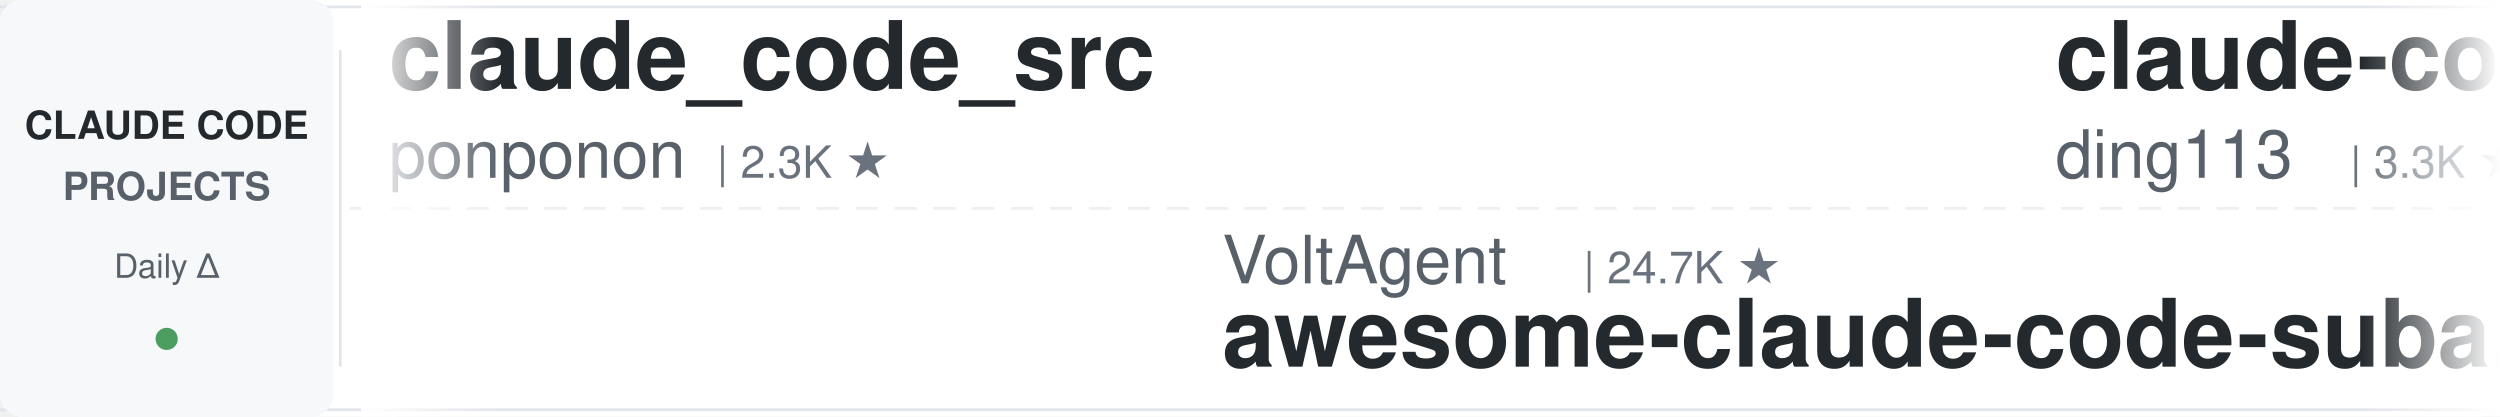
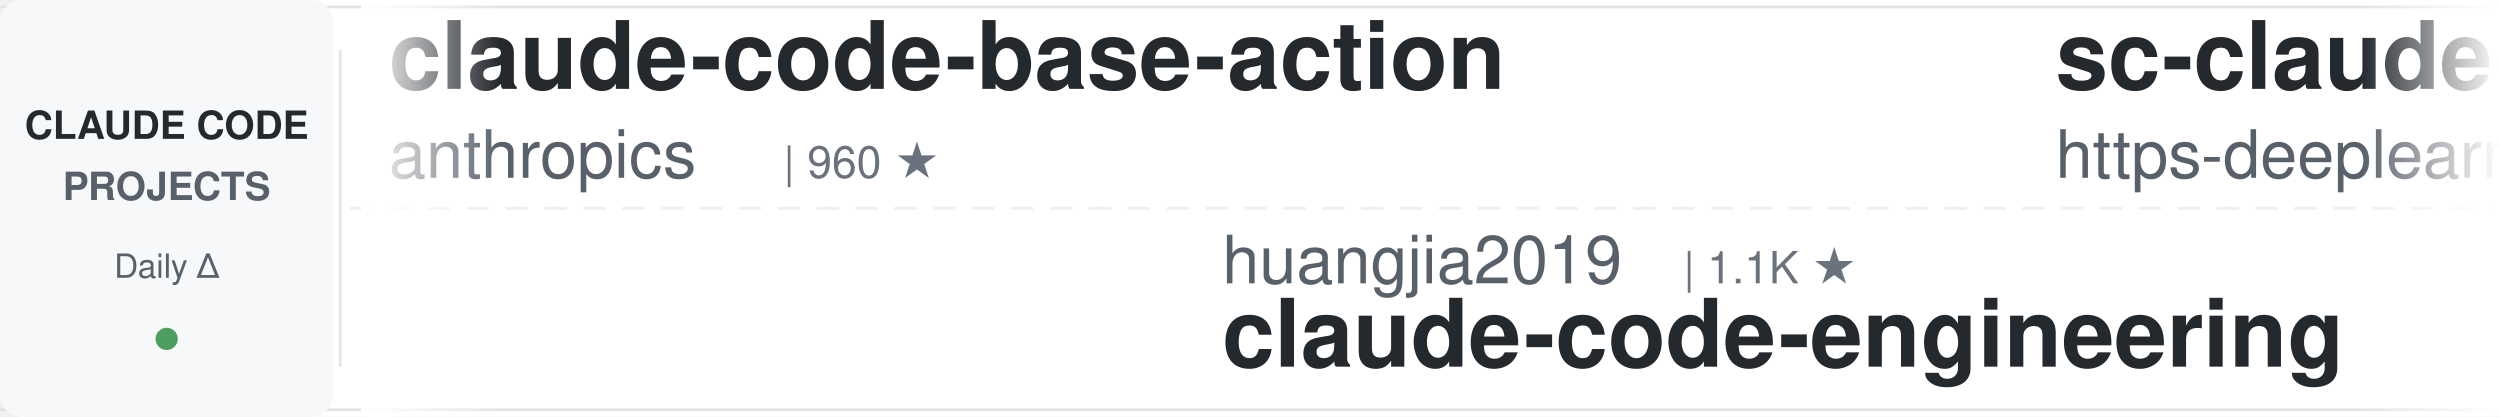
<svg xmlns="http://www.w3.org/2000/svg" width="900" height="150">
  <defs>
    <linearGradient id="leftFade" x1="0%" y1="0%" x2="100%" y2="0%">
      <stop offset="0%" style="stop-color:#ffffff;stop-opacity:1" />
      <stop offset="100%" style="stop-color:#ffffff;stop-opacity:0" />
    </linearGradient>
    <linearGradient id="rightFade" x1="0%" y1="0%" x2="100%" y2="0%">
      <stop offset="0%" style="stop-color:#ffffff;stop-opacity:0" />
      <stop offset="100%" style="stop-color:#ffffff;stop-opacity:1" />
    </linearGradient>
  </defs>
  <rect width="900" height="150" fill="#ffffff" rx="8" />
  <rect x="0" y="2" width="900" height="1" fill="#e1e4e8" />
  <rect x="0" y="147" width="900" height="1" fill="#e1e4e8" />
  <line x1="0" y1="75" x2="900" y2="75" stroke="#e1e4e8" stroke-width="1" stroke-dasharray="8 6" opacity="0.6" />
  <rect x="0" y="0" width="120" height="150" fill="#f6f8fa" rx="8" />
  <text x="60" y="50" font-family="-apple-system, BlinkMacSystemFont, 'Segoe UI', Helvetica, Arial, sans-serif" font-size="14" font-weight="600" fill="#24292e" text-anchor="middle">CLAUDE CODE</text>
  <text x="60" y="72" font-family="-apple-system, BlinkMacSystemFont, 'Segoe UI', Helvetica, Arial, sans-serif" font-size="14" font-weight="600" fill="#586069" text-anchor="middle">PROJECTS</text>
  <text x="60" y="100" font-family="-apple-system, BlinkMacSystemFont, 'Segoe UI', Helvetica, Arial, sans-serif" font-size="12" font-weight="500" fill="#586069" text-anchor="middle">Daily Δ</text>
  <circle cx="60" cy="122" r="4" fill="#22863a" opacity="0.8" />
  <rect x="122" y="18" width="1" height="114" fill="#e1e4e8" />
  <clipPath id="tickerClip">
    <rect x="130" y="0" width="770" height="150" />
  </clipPath>
  <g clip-path="url(#tickerClip)">
    <g id="tickerItems">
      <animateTransform attributeName="transform" attributeType="XML" type="translate" from="0 0" to="-3000 0" dur="54s" repeatCount="indefinite" />
      <g transform="translate(0, 0)">
-         <text x="140" y="32" font-family="-apple-system, BlinkMacSystemFont, 'Segoe UI', Helvetica, Arial, sans-serif" font-size="34" font-weight="600" fill="#24292e">claude_code_src</text>
-         <text x="140" y="64" font-family="-apple-system, BlinkMacSystemFont, 'Segoe UI', Helvetica, Arial, sans-serif" font-size="24" font-weight="400" fill="#586069">ponponon</text>
-         <text x="258" y="64" font-family="-apple-system, BlinkMacSystemFont, 'Segoe UI', Helvetica, Arial, sans-serif" font-size="16" font-weight="500" fill="#6a737d">| 2.3K ★</text>
+         <text x="140" y="32" font-family="-apple-system, BlinkMacSystemFont, 'Segoe UI', Helvetica, Arial, sans-serif" font-size="34" font-weight="600" fill="#24292e">claude-code-base-action</text>
+         <text x="140" y="64" font-family="-apple-system, BlinkMacSystemFont, 'Segoe UI', Helvetica, Arial, sans-serif" font-size="24" font-weight="400" fill="#586069">anthropics</text>
+         <text x="282" y="64" font-family="-apple-system, BlinkMacSystemFont, 'Segoe UI', Helvetica, Arial, sans-serif" font-size="16" font-weight="500" fill="#6a737d">| 960 ★</text>
      </g>
      <g transform="translate(300, 0)">
-         <text x="140" y="102" font-family="-apple-system, BlinkMacSystemFont, 'Segoe UI', Helvetica, Arial, sans-serif" font-size="24" font-weight="400" fill="#586069">VoltAgent</text>
-         <text x="270" y="102" font-family="-apple-system, BlinkMacSystemFont, 'Segoe UI', Helvetica, Arial, sans-serif" font-size="16" font-weight="500" fill="#6a737d">| 24.7K ★</text>
-         <text x="140" y="132" font-family="-apple-system, BlinkMacSystemFont, 'Segoe UI', Helvetica, Arial, sans-serif" font-size="34" font-weight="600" fill="#24292e">awesome-claude-code-suba...</text>
+         <text x="140" y="102" font-family="-apple-system, BlinkMacSystemFont, 'Segoe UI', Helvetica, Arial, sans-serif" font-size="24" font-weight="400" fill="#586069">huangjia2019</text>
+         <text x="306" y="102" font-family="-apple-system, BlinkMacSystemFont, 'Segoe UI', Helvetica, Arial, sans-serif" font-size="16" font-weight="500" fill="#6a737d">| 1.1K ★</text>
+         <text x="140" y="132" font-family="-apple-system, BlinkMacSystemFont, 'Segoe UI', Helvetica, Arial, sans-serif" font-size="34" font-weight="600" fill="#24292e">claude-code-engineering</text>
      </g>
      <g transform="translate(600, 0)">
-         <text x="140" y="32" font-family="-apple-system, BlinkMacSystemFont, 'Segoe UI', Helvetica, Arial, sans-serif" font-size="34" font-weight="600" fill="#24292e">claude-code-hub</text>
-         <text x="140" y="64" font-family="-apple-system, BlinkMacSystemFont, 'Segoe UI', Helvetica, Arial, sans-serif" font-size="24" font-weight="400" fill="#586069">ding113</text>
-         <text x="246" y="64" font-family="-apple-system, BlinkMacSystemFont, 'Segoe UI', Helvetica, Arial, sans-serif" font-size="16" font-weight="500" fill="#6a737d">| 3.3K ★</text>
+         <text x="140" y="32" font-family="-apple-system, BlinkMacSystemFont, 'Segoe UI', Helvetica, Arial, sans-serif" font-size="34" font-weight="600" fill="#24292e">sc-claude-code-files</text>
+         <text x="140" y="64" font-family="-apple-system, BlinkMacSystemFont, 'Segoe UI', Helvetica, Arial, sans-serif" font-size="24" font-weight="400" fill="#586069">https-deeplearning-ai</text>
+         <text x="414" y="64" font-family="-apple-system, BlinkMacSystemFont, 'Segoe UI', Helvetica, Arial, sans-serif" font-size="16" font-weight="500" fill="#6a737d">| 547 ★</text>
      </g>
      <g transform="translate(900, 0)">
-         <text x="140" y="102" font-family="-apple-system, BlinkMacSystemFont, 'Segoe UI', Helvetica, Arial, sans-serif" font-size="24" font-weight="400" fill="#586069">WorldFlowAI</text>
-         <text x="294" y="102" font-family="-apple-system, BlinkMacSystemFont, 'Segoe UI', Helvetica, Arial, sans-serif" font-size="16" font-weight="500" fill="#6a737d">| 1.9K ★</text>
-         <text x="140" y="132" font-family="-apple-system, BlinkMacSystemFont, 'Segoe UI', Helvetica, Arial, sans-serif" font-size="34" font-weight="600" fill="#24292e">everything-claude-code</text>
+         <text x="140" y="102" font-family="-apple-system, BlinkMacSystemFont, 'Segoe UI', Helvetica, Arial, sans-serif" font-size="24" font-weight="400" fill="#586069">kodu-ai</text>
+         <text x="246" y="102" font-family="-apple-system, BlinkMacSystemFont, 'Segoe UI', Helvetica, Arial, sans-serif" font-size="16" font-weight="500" fill="#6a737d">| 5.2K ★</text>
+         <text x="140" y="132" font-family="-apple-system, BlinkMacSystemFont, 'Segoe UI', Helvetica, Arial, sans-serif" font-size="34" font-weight="600" fill="#24292e">claude-coder</text>
      </g>
      <g transform="translate(1200, 0)">
-         <text x="140" y="32" font-family="-apple-system, BlinkMacSystemFont, 'Segoe UI', Helvetica, Arial, sans-serif" font-size="34" font-weight="600" fill="#24292e">Claude-Code-Usage-Monito...</text>
-         <text x="140" y="64" font-family="-apple-system, BlinkMacSystemFont, 'Segoe UI', Helvetica, Arial, sans-serif" font-size="24" font-weight="400" fill="#586069">Maciek-roboblog</text>
-         <text x="342" y="64" font-family="-apple-system, BlinkMacSystemFont, 'Segoe UI', Helvetica, Arial, sans-serif" font-size="16" font-weight="500" fill="#6a737d">| 8.7K ★</text>
+         <text x="140" y="32" font-family="-apple-system, BlinkMacSystemFont, 'Segoe UI', Helvetica, Arial, sans-serif" font-size="34" font-weight="600" fill="#24292e">ClaudeCodeAgents</text>
+         <text x="140" y="64" font-family="-apple-system, BlinkMacSystemFont, 'Segoe UI', Helvetica, Arial, sans-serif" font-size="24" font-weight="400" fill="#586069">darcyegb</text>
+         <text x="258" y="64" font-family="-apple-system, BlinkMacSystemFont, 'Segoe UI', Helvetica, Arial, sans-serif" font-size="16" font-weight="500" fill="#6a737d">| 760 ★</text>
      </g>
      <g transform="translate(1500, 0)">
-         <text x="140" y="102" font-family="-apple-system, BlinkMacSystemFont, 'Segoe UI', Helvetica, Arial, sans-serif" font-size="24" font-weight="400" fill="#586069">huangserva</text>
-         <text x="282" y="102" font-family="-apple-system, BlinkMacSystemFont, 'Segoe UI', Helvetica, Arial, sans-serif" font-size="16" font-weight="500" fill="#6a737d">| 626 ★</text>
-         <text x="140" y="132" font-family="-apple-system, BlinkMacSystemFont, 'Segoe UI', Helvetica, Arial, sans-serif" font-size="34" font-weight="600" fill="#24292e">claude-code-cli</text>
+         <text x="140" y="102" font-family="-apple-system, BlinkMacSystemFont, 'Segoe UI', Helvetica, Arial, sans-serif" font-size="24" font-weight="400" fill="#586069">OneRedOak</text>
+         <text x="270" y="102" font-family="-apple-system, BlinkMacSystemFont, 'Segoe UI', Helvetica, Arial, sans-serif" font-size="16" font-weight="500" fill="#6a737d">| 3.9K ★</text>
+         <text x="140" y="132" font-family="-apple-system, BlinkMacSystemFont, 'Segoe UI', Helvetica, Arial, sans-serif" font-size="34" font-weight="600" fill="#24292e">claude-code-workflows</text>
      </g>
      <g transform="translate(1800, 0)">
-         <text x="140" y="32" font-family="-apple-system, BlinkMacSystemFont, 'Segoe UI', Helvetica, Arial, sans-serif" font-size="34" font-weight="600" fill="#24292e">claude-code-telegram</text>
-         <text x="140" y="64" font-family="-apple-system, BlinkMacSystemFont, 'Segoe UI', Helvetica, Arial, sans-serif" font-size="24" font-weight="400" fill="#586069">RichardAtCT</text>
-         <text x="294" y="64" font-family="-apple-system, BlinkMacSystemFont, 'Segoe UI', Helvetica, Arial, sans-serif" font-size="16" font-weight="500" fill="#6a737d">| 2.8K ★</text>
+         <text x="140" y="32" font-family="-apple-system, BlinkMacSystemFont, 'Segoe UI', Helvetica, Arial, sans-serif" font-size="34" font-weight="600" fill="#24292e">how-claude-code-works</text>
+         <text x="140" y="64" font-family="-apple-system, BlinkMacSystemFont, 'Segoe UI', Helvetica, Arial, sans-serif" font-size="24" font-weight="400" fill="#586069">Windy3f3f3f3f</text>
+         <text x="318" y="64" font-family="-apple-system, BlinkMacSystemFont, 'Segoe UI', Helvetica, Arial, sans-serif" font-size="16" font-weight="500" fill="#6a737d">| 3.6K ★</text>
      </g>
      <g transform="translate(2100, 0)">
-         <text x="140" y="102" font-family="-apple-system, BlinkMacSystemFont, 'Segoe UI', Helvetica, Arial, sans-serif" font-size="24" font-weight="400" fill="#586069">JrCx7scC</text>
-         <text x="258" y="102" font-family="-apple-system, BlinkMacSystemFont, 'Segoe UI', Helvetica, Arial, sans-serif" font-size="16" font-weight="500" fill="#6a737d">| 375 ★</text>
-         <text x="140" y="132" font-family="-apple-system, BlinkMacSystemFont, 'Segoe UI', Helvetica, Arial, sans-serif" font-size="34" font-weight="600" fill="#24292e">claude-code-source</text>
+         <text x="140" y="102" font-family="-apple-system, BlinkMacSystemFont, 'Segoe UI', Helvetica, Arial, sans-serif" font-size="24" font-weight="400" fill="#586069">Windy3f3f3f3f</text>
+         <text x="318" y="102" font-family="-apple-system, BlinkMacSystemFont, 'Segoe UI', Helvetica, Arial, sans-serif" font-size="16" font-weight="500" fill="#6a737d">| 2.6K ★</text>
+         <text x="140" y="132" font-family="-apple-system, BlinkMacSystemFont, 'Segoe UI', Helvetica, Arial, sans-serif" font-size="34" font-weight="600" fill="#24292e">claude-code-from-scratch</text>
      </g>
      <g transform="translate(2400, 0)">
-         <text x="140" y="32" font-family="-apple-system, BlinkMacSystemFont, 'Segoe UI', Helvetica, Arial, sans-serif" font-size="34" font-weight="600" fill="#24292e">claude-code-showcase</text>
-         <text x="140" y="64" font-family="-apple-system, BlinkMacSystemFont, 'Segoe UI', Helvetica, Arial, sans-serif" font-size="24" font-weight="400" fill="#586069">ChrisWiles</text>
-         <text x="282" y="64" font-family="-apple-system, BlinkMacSystemFont, 'Segoe UI', Helvetica, Arial, sans-serif" font-size="16" font-weight="500" fill="#6a737d">| 6.0K ★</text>
+         <text x="140" y="32" font-family="-apple-system, BlinkMacSystemFont, 'Segoe UI', Helvetica, Arial, sans-serif" font-size="34" font-weight="600" fill="#24292e">claude-code-cli</text>
+         <text x="140" y="64" font-family="-apple-system, BlinkMacSystemFont, 'Segoe UI', Helvetica, Arial, sans-serif" font-size="24" font-weight="400" fill="#586069">huangserva</text>
+         <text x="282" y="64" font-family="-apple-system, BlinkMacSystemFont, 'Segoe UI', Helvetica, Arial, sans-serif" font-size="16" font-weight="500" fill="#6a737d">| 626 ★</text>
      </g>
      <g transform="translate(2700, 0)">
-         <text x="140" y="102" font-family="-apple-system, BlinkMacSystemFont, 'Segoe UI', Helvetica, Arial, sans-serif" font-size="24" font-weight="400" fill="#586069">ykdojo</text>
-         <text x="234" y="102" font-family="-apple-system, BlinkMacSystemFont, 'Segoe UI', Helvetica, Arial, sans-serif" font-size="16" font-weight="500" fill="#6a737d">| 10.0K ★</text>
-         <text x="140" y="132" font-family="-apple-system, BlinkMacSystemFont, 'Segoe UI', Helvetica, Arial, sans-serif" font-size="34" font-weight="600" fill="#24292e">claude-code-tips</text>
+         <text x="140" y="102" font-family="-apple-system, BlinkMacSystemFont, 'Segoe UI', Helvetica, Arial, sans-serif" font-size="24" font-weight="400" fill="#586069">AICoderTudou</text>
+         <text x="306" y="102" font-family="-apple-system, BlinkMacSystemFont, 'Segoe UI', Helvetica, Arial, sans-serif" font-size="16" font-weight="500" fill="#6a737d">| 495 ★</text>
+         <text x="140" y="132" font-family="-apple-system, BlinkMacSystemFont, 'Segoe UI', Helvetica, Arial, sans-serif" font-size="34" font-weight="600" fill="#24292e">claude-code-tudou</text>
      </g>
      <g transform="translate(3000, 0)">
-         <text x="140" y="32" font-family="-apple-system, BlinkMacSystemFont, 'Segoe UI', Helvetica, Arial, sans-serif" font-size="34" font-weight="600" fill="#24292e">claude_code_src</text>
-         <text x="140" y="64" font-family="-apple-system, BlinkMacSystemFont, 'Segoe UI', Helvetica, Arial, sans-serif" font-size="24" font-weight="400" fill="#586069">ponponon</text>
-         <text x="258" y="64" font-family="-apple-system, BlinkMacSystemFont, 'Segoe UI', Helvetica, Arial, sans-serif" font-size="16" font-weight="500" fill="#6a737d">| 2.3K ★</text>
+         <text x="140" y="32" font-family="-apple-system, BlinkMacSystemFont, 'Segoe UI', Helvetica, Arial, sans-serif" font-size="34" font-weight="600" fill="#24292e">claude-code-base-action</text>
+         <text x="140" y="64" font-family="-apple-system, BlinkMacSystemFont, 'Segoe UI', Helvetica, Arial, sans-serif" font-size="24" font-weight="400" fill="#586069">anthropics</text>
+         <text x="282" y="64" font-family="-apple-system, BlinkMacSystemFont, 'Segoe UI', Helvetica, Arial, sans-serif" font-size="16" font-weight="500" fill="#6a737d">| 960 ★</text>
      </g>
      <g transform="translate(3300, 0)">
-         <text x="140" y="102" font-family="-apple-system, BlinkMacSystemFont, 'Segoe UI', Helvetica, Arial, sans-serif" font-size="24" font-weight="400" fill="#586069">VoltAgent</text>
-         <text x="270" y="102" font-family="-apple-system, BlinkMacSystemFont, 'Segoe UI', Helvetica, Arial, sans-serif" font-size="16" font-weight="500" fill="#6a737d">| 24.7K ★</text>
-         <text x="140" y="132" font-family="-apple-system, BlinkMacSystemFont, 'Segoe UI', Helvetica, Arial, sans-serif" font-size="34" font-weight="600" fill="#24292e">awesome-claude-code-suba...</text>
+         <text x="140" y="102" font-family="-apple-system, BlinkMacSystemFont, 'Segoe UI', Helvetica, Arial, sans-serif" font-size="24" font-weight="400" fill="#586069">huangjia2019</text>
+         <text x="306" y="102" font-family="-apple-system, BlinkMacSystemFont, 'Segoe UI', Helvetica, Arial, sans-serif" font-size="16" font-weight="500" fill="#6a737d">| 1.1K ★</text>
+         <text x="140" y="132" font-family="-apple-system, BlinkMacSystemFont, 'Segoe UI', Helvetica, Arial, sans-serif" font-size="34" font-weight="600" fill="#24292e">claude-code-engineering</text>
      </g>
      <g transform="translate(3600, 0)">
-         <text x="140" y="32" font-family="-apple-system, BlinkMacSystemFont, 'Segoe UI', Helvetica, Arial, sans-serif" font-size="34" font-weight="600" fill="#24292e">claude-code-hub</text>
-         <text x="140" y="64" font-family="-apple-system, BlinkMacSystemFont, 'Segoe UI', Helvetica, Arial, sans-serif" font-size="24" font-weight="400" fill="#586069">ding113</text>
-         <text x="246" y="64" font-family="-apple-system, BlinkMacSystemFont, 'Segoe UI', Helvetica, Arial, sans-serif" font-size="16" font-weight="500" fill="#6a737d">| 3.3K ★</text>
+         <text x="140" y="32" font-family="-apple-system, BlinkMacSystemFont, 'Segoe UI', Helvetica, Arial, sans-serif" font-size="34" font-weight="600" fill="#24292e">sc-claude-code-files</text>
+         <text x="140" y="64" font-family="-apple-system, BlinkMacSystemFont, 'Segoe UI', Helvetica, Arial, sans-serif" font-size="24" font-weight="400" fill="#586069">https-deeplearning-ai</text>
+         <text x="414" y="64" font-family="-apple-system, BlinkMacSystemFont, 'Segoe UI', Helvetica, Arial, sans-serif" font-size="16" font-weight="500" fill="#6a737d">| 547 ★</text>
      </g>
      <g transform="translate(3900, 0)">
-         <text x="140" y="102" font-family="-apple-system, BlinkMacSystemFont, 'Segoe UI', Helvetica, Arial, sans-serif" font-size="24" font-weight="400" fill="#586069">WorldFlowAI</text>
-         <text x="294" y="102" font-family="-apple-system, BlinkMacSystemFont, 'Segoe UI', Helvetica, Arial, sans-serif" font-size="16" font-weight="500" fill="#6a737d">| 1.9K ★</text>
-         <text x="140" y="132" font-family="-apple-system, BlinkMacSystemFont, 'Segoe UI', Helvetica, Arial, sans-serif" font-size="34" font-weight="600" fill="#24292e">everything-claude-code</text>
+         <text x="140" y="102" font-family="-apple-system, BlinkMacSystemFont, 'Segoe UI', Helvetica, Arial, sans-serif" font-size="24" font-weight="400" fill="#586069">kodu-ai</text>
+         <text x="246" y="102" font-family="-apple-system, BlinkMacSystemFont, 'Segoe UI', Helvetica, Arial, sans-serif" font-size="16" font-weight="500" fill="#6a737d">| 5.2K ★</text>
+         <text x="140" y="132" font-family="-apple-system, BlinkMacSystemFont, 'Segoe UI', Helvetica, Arial, sans-serif" font-size="34" font-weight="600" fill="#24292e">claude-coder</text>
      </g>
    </g>
  </g>
  <rect x="130" y="0" width="50" height="150" fill="url(#leftFade)" />
  <rect x="850" y="0" width="50" height="150" fill="url(#rightFade)" />
</svg>
